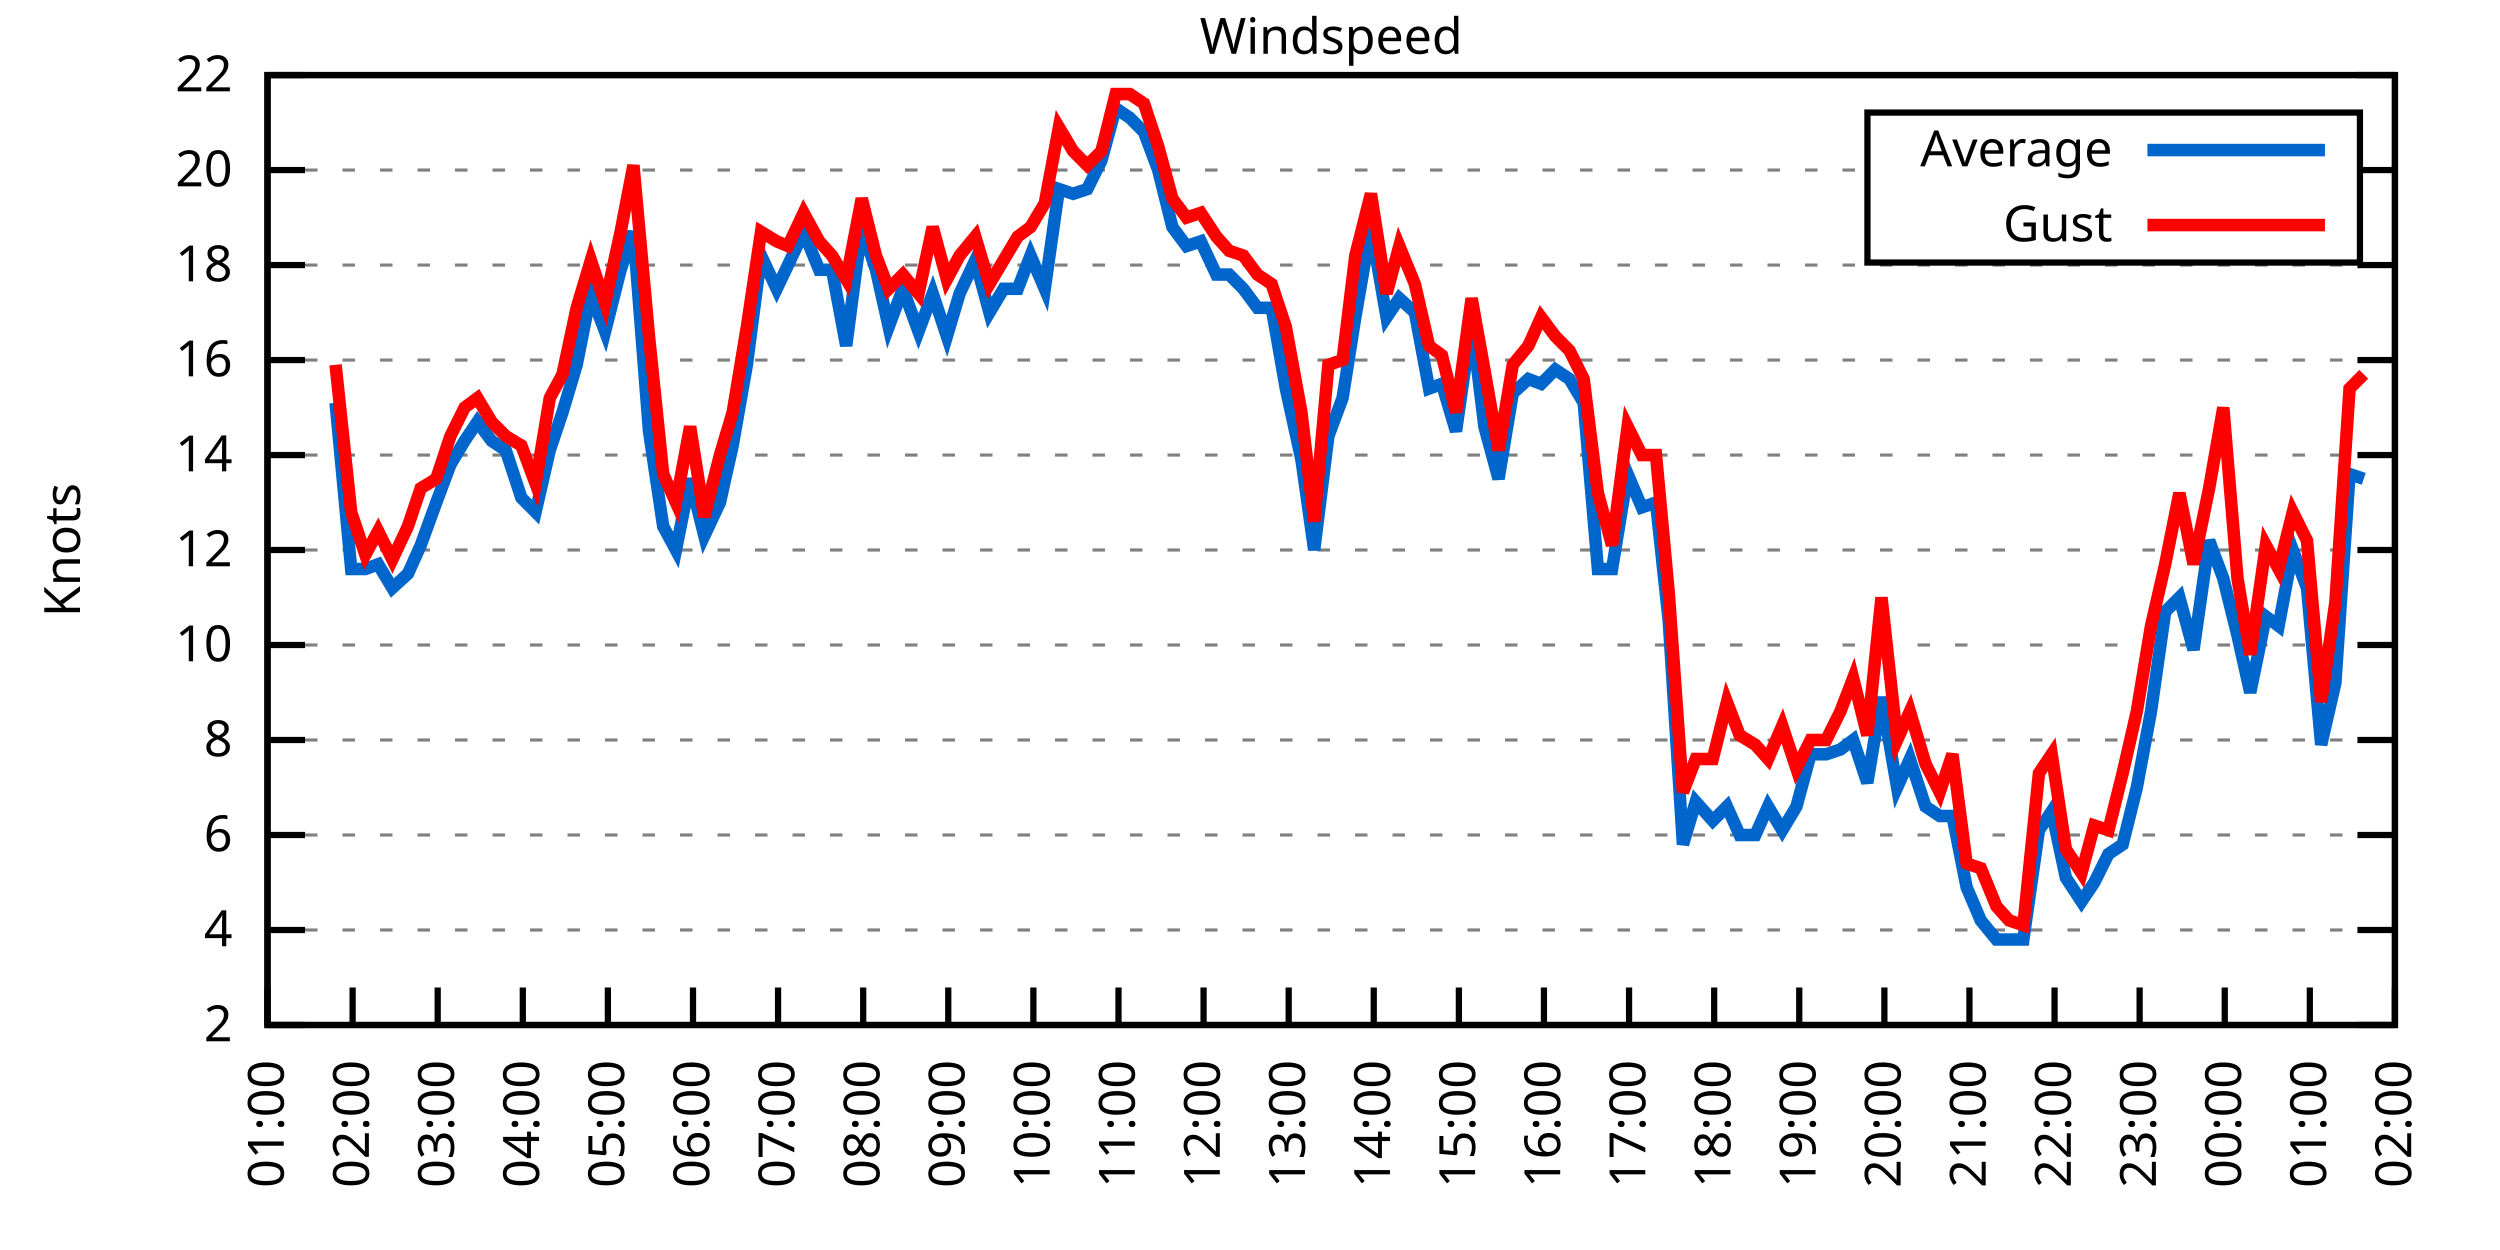
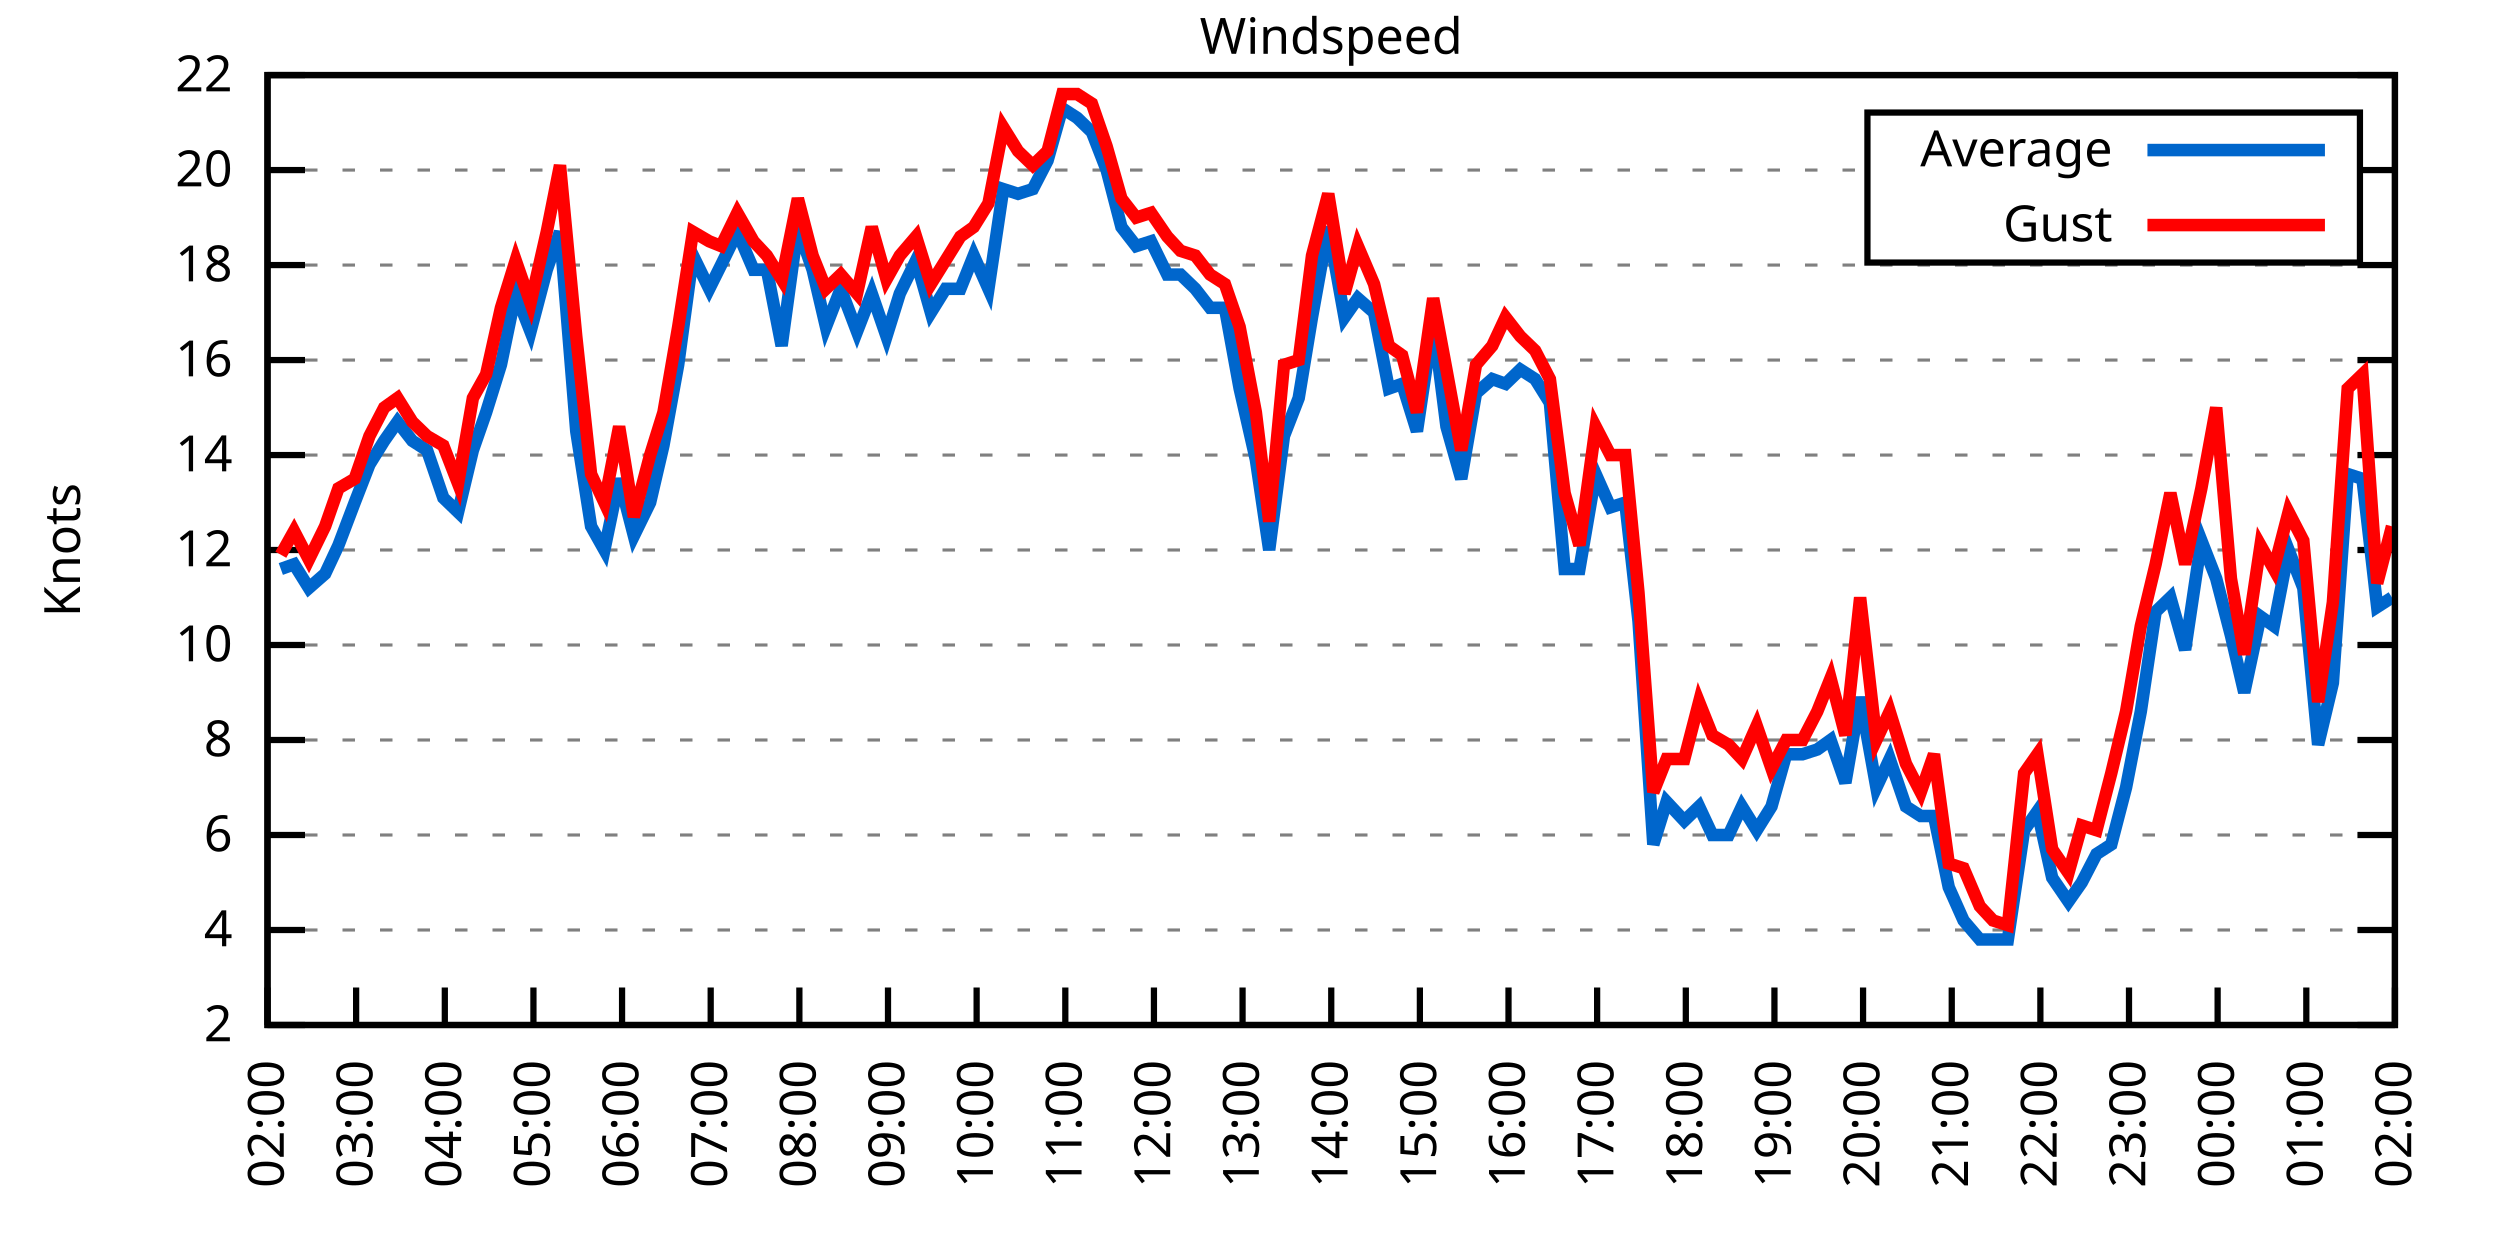
<svg xmlns="http://www.w3.org/2000/svg" xmlns:xlink="http://www.w3.org/1999/xlink" width="400" height="200" viewBox="0 0 400 200">
  <g id="gnuplot_canvas">
    <rect x="0" y="0" width="400" height="200" fill="none" />
    <defs>
      <circle id="gpDot" r="0.5" stroke-width="0.5" stroke="currentColor" />
      <path id="gpPt0" stroke-width="0.333" stroke="currentColor" d="M-1,0 h2 M0,-1 v2" />
      <path id="gpPt1" stroke-width="0.333" stroke="currentColor" d="M-1,-1 L1,1 M1,-1 L-1,1" />
      <path id="gpPt2" stroke-width="0.333" stroke="currentColor" d="M-1,0 L1,0 M0,-1 L0,1 M-1,-1 L1,1 M-1,1 L1,-1" />
      <rect id="gpPt3" stroke-width="0.333" stroke="currentColor" x="-1" y="-1" width="2" height="2" />
      <rect id="gpPt4" stroke-width="0.333" stroke="currentColor" fill="currentColor" x="-1" y="-1" width="2" height="2" />
      <circle id="gpPt5" stroke-width="0.333" stroke="currentColor" cx="0" cy="0" r="1" />
      <use xlink:href="#gpPt5" id="gpPt6" fill="currentColor" stroke="none" />
      <path id="gpPt7" stroke-width="0.333" stroke="currentColor" d="M0,-1.33 L-1.33,0.67 L1.33,0.67 z" />
      <use xlink:href="#gpPt7" id="gpPt8" fill="currentColor" stroke="none" />
      <use xlink:href="#gpPt7" id="gpPt9" stroke="currentColor" transform="rotate(180)" />
      <use xlink:href="#gpPt9" id="gpPt10" fill="currentColor" stroke="none" />
      <use xlink:href="#gpPt3" id="gpPt11" stroke="currentColor" transform="rotate(45)" />
      <use xlink:href="#gpPt11" id="gpPt12" fill="currentColor" stroke="none" />
      <path id="gpPt13" stroke-width="0.333" stroke="currentColor" d="M0,1.330 L1.265,0.411 L0.782,-1.067 L-0.782,-1.076 L-1.265,0.411 z" />
      <use xlink:href="#gpPt13" id="gpPt14" fill="currentColor" stroke="none" />
      <filter id="textbox" filterUnits="objectBoundingBox" x="0" y="0" height="1" width="1">
        <feFlood flood-color="white" flood-opacity="1" result="bgnd" />
        <feComposite in="SourceGraphic" in2="bgnd" operator="atop" />
      </filter>
      <filter id="greybox" filterUnits="objectBoundingBox" x="0" y="0" height="1" width="1">
        <feFlood flood-color="lightgrey" flood-opacity="1" result="grey" />
        <feComposite in="SourceGraphic" in2="grey" operator="atop" />
      </filter>
    </defs>
    <g fill="none" color="white" stroke="currentColor" stroke-width="1.00" stroke-linecap="butt" stroke-linejoin="miter">
</g>
    <g fill="none" color="black" stroke="currentColor" stroke-width="1.00" stroke-linecap="butt" stroke-linejoin="miter">
      <g stroke="none" shape-rendering="crispEdges">
        <polygon fill="rgb(255, 255, 255)" points="42.80,164.00 383.18,164.00 383.18,12.02 42.80,12.02 " />
      </g>
    </g>
    <g fill="none" color="black" stroke="currentColor" stroke-width="1.00" stroke-linecap="butt" stroke-linejoin="miter">
</g>
    <g fill="none" color="black" stroke="black" stroke-width="0.50" stroke-linecap="butt" stroke-linejoin="miter">
</g>
    <g fill="none" color="gray" stroke="currentColor" stroke-width="0.50" stroke-linecap="butt" stroke-linejoin="miter">
      <path stroke="gray" stroke-dasharray="2,4" class="gridline" d="M42.80,164.00 L383.19,164.00  " />
    </g>
    <g fill="none" color="gray" stroke="gray" stroke-width="1.00" stroke-linecap="butt" stroke-linejoin="miter">
</g>
    <g fill="none" color="black" stroke="currentColor" stroke-width="1.00" stroke-linecap="butt" stroke-linejoin="miter">
      <path stroke="black" d="M42.80,164.00 L48.80,164.00 M383.19,164.00 L377.19,164.00  " />
      <g transform="translate(37.20,166.60)" stroke="none" fill="black" font-family="Sans" font-size="8.00" text-anchor="end">
        <text>
          <tspan font-family="Sans"> 2</tspan>
        </text>
      </g>
    </g>
    <g fill="none" color="black" stroke="currentColor" stroke-width="1.00" stroke-linecap="butt" stroke-linejoin="miter">
</g>
    <g fill="none" color="black" stroke="black" stroke-width="0.50" stroke-linecap="butt" stroke-linejoin="miter">
</g>
    <g fill="none" color="gray" stroke="currentColor" stroke-width="0.50" stroke-linecap="butt" stroke-linejoin="miter">
      <path stroke="gray" stroke-dasharray="2,4" class="gridline" d="M42.80,148.80 L383.19,148.80  " />
    </g>
    <g fill="none" color="gray" stroke="gray" stroke-width="1.00" stroke-linecap="butt" stroke-linejoin="miter">
</g>
    <g fill="none" color="black" stroke="currentColor" stroke-width="1.00" stroke-linecap="butt" stroke-linejoin="miter">
      <path stroke="black" d="M42.80,148.80 L48.80,148.80 M383.19,148.80 L377.19,148.80  " />
      <g transform="translate(37.20,151.40)" stroke="none" fill="black" font-family="Sans" font-size="8.00" text-anchor="end">
        <text>
          <tspan font-family="Sans"> 4</tspan>
        </text>
      </g>
    </g>
    <g fill="none" color="black" stroke="currentColor" stroke-width="1.00" stroke-linecap="butt" stroke-linejoin="miter">
</g>
    <g fill="none" color="black" stroke="black" stroke-width="0.50" stroke-linecap="butt" stroke-linejoin="miter">
</g>
    <g fill="none" color="gray" stroke="currentColor" stroke-width="0.50" stroke-linecap="butt" stroke-linejoin="miter">
      <path stroke="gray" stroke-dasharray="2,4" class="gridline" d="M42.80,133.60 L383.19,133.60  " />
    </g>
    <g fill="none" color="gray" stroke="gray" stroke-width="1.00" stroke-linecap="butt" stroke-linejoin="miter">
</g>
    <g fill="none" color="black" stroke="currentColor" stroke-width="1.00" stroke-linecap="butt" stroke-linejoin="miter">
      <path stroke="black" d="M42.80,133.60 L48.80,133.60 M383.19,133.60 L377.19,133.60  " />
      <g transform="translate(37.20,136.20)" stroke="none" fill="black" font-family="Sans" font-size="8.00" text-anchor="end">
        <text>
          <tspan font-family="Sans"> 6</tspan>
        </text>
      </g>
    </g>
    <g fill="none" color="black" stroke="currentColor" stroke-width="1.00" stroke-linecap="butt" stroke-linejoin="miter">
</g>
    <g fill="none" color="black" stroke="black" stroke-width="0.50" stroke-linecap="butt" stroke-linejoin="miter">
</g>
    <g fill="none" color="gray" stroke="currentColor" stroke-width="0.50" stroke-linecap="butt" stroke-linejoin="miter">
      <path stroke="gray" stroke-dasharray="2,4" class="gridline" d="M42.80,118.40 L383.19,118.40  " />
    </g>
    <g fill="none" color="gray" stroke="gray" stroke-width="1.00" stroke-linecap="butt" stroke-linejoin="miter">
</g>
    <g fill="none" color="black" stroke="currentColor" stroke-width="1.00" stroke-linecap="butt" stroke-linejoin="miter">
      <path stroke="black" d="M42.80,118.40 L48.80,118.40 M383.19,118.40 L377.19,118.40  " />
      <g transform="translate(37.20,121.00)" stroke="none" fill="black" font-family="Sans" font-size="8.00" text-anchor="end">
        <text>
          <tspan font-family="Sans"> 8</tspan>
        </text>
      </g>
    </g>
    <g fill="none" color="black" stroke="currentColor" stroke-width="1.00" stroke-linecap="butt" stroke-linejoin="miter">
</g>
    <g fill="none" color="black" stroke="black" stroke-width="0.50" stroke-linecap="butt" stroke-linejoin="miter">
</g>
    <g fill="none" color="gray" stroke="currentColor" stroke-width="0.50" stroke-linecap="butt" stroke-linejoin="miter">
      <path stroke="gray" stroke-dasharray="2,4" class="gridline" d="M42.80,103.20 L383.19,103.20  " />
    </g>
    <g fill="none" color="gray" stroke="gray" stroke-width="1.00" stroke-linecap="butt" stroke-linejoin="miter">
</g>
    <g fill="none" color="black" stroke="currentColor" stroke-width="1.00" stroke-linecap="butt" stroke-linejoin="miter">
      <path stroke="black" d="M42.80,103.20 L48.80,103.20 M383.19,103.20 L377.19,103.20  " />
      <g transform="translate(37.20,105.80)" stroke="none" fill="black" font-family="Sans" font-size="8.00" text-anchor="end">
        <text>
          <tspan font-family="Sans"> 10</tspan>
        </text>
      </g>
    </g>
    <g fill="none" color="black" stroke="currentColor" stroke-width="1.00" stroke-linecap="butt" stroke-linejoin="miter">
</g>
    <g fill="none" color="black" stroke="black" stroke-width="0.50" stroke-linecap="butt" stroke-linejoin="miter">
</g>
    <g fill="none" color="gray" stroke="currentColor" stroke-width="0.50" stroke-linecap="butt" stroke-linejoin="miter">
      <path stroke="gray" stroke-dasharray="2,4" class="gridline" d="M42.80,88.00 L383.19,88.00  " />
    </g>
    <g fill="none" color="gray" stroke="gray" stroke-width="1.00" stroke-linecap="butt" stroke-linejoin="miter">
</g>
    <g fill="none" color="black" stroke="currentColor" stroke-width="1.00" stroke-linecap="butt" stroke-linejoin="miter">
      <path stroke="black" d="M42.80,88.00 L48.80,88.00 M383.19,88.00 L377.19,88.00  " />
      <g transform="translate(37.20,90.60)" stroke="none" fill="black" font-family="Sans" font-size="8.00" text-anchor="end">
        <text>
          <tspan font-family="Sans"> 12</tspan>
        </text>
      </g>
    </g>
    <g fill="none" color="black" stroke="currentColor" stroke-width="1.00" stroke-linecap="butt" stroke-linejoin="miter">
</g>
    <g fill="none" color="black" stroke="black" stroke-width="0.50" stroke-linecap="butt" stroke-linejoin="miter">
</g>
    <g fill="none" color="gray" stroke="currentColor" stroke-width="0.50" stroke-linecap="butt" stroke-linejoin="miter">
      <path stroke="gray" stroke-dasharray="2,4" class="gridline" d="M42.80,72.81 L383.19,72.81  " />
    </g>
    <g fill="none" color="gray" stroke="gray" stroke-width="1.00" stroke-linecap="butt" stroke-linejoin="miter">
</g>
    <g fill="none" color="black" stroke="currentColor" stroke-width="1.00" stroke-linecap="butt" stroke-linejoin="miter">
      <path stroke="black" d="M42.80,72.81 L48.80,72.81 M383.19,72.81 L377.19,72.81  " />
      <g transform="translate(37.20,75.41)" stroke="none" fill="black" font-family="Sans" font-size="8.00" text-anchor="end">
        <text>
          <tspan font-family="Sans"> 14</tspan>
        </text>
      </g>
    </g>
    <g fill="none" color="black" stroke="currentColor" stroke-width="1.00" stroke-linecap="butt" stroke-linejoin="miter">
</g>
    <g fill="none" color="black" stroke="black" stroke-width="0.50" stroke-linecap="butt" stroke-linejoin="miter">
</g>
    <g fill="none" color="gray" stroke="currentColor" stroke-width="0.50" stroke-linecap="butt" stroke-linejoin="miter">
      <path stroke="gray" stroke-dasharray="2,4" class="gridline" d="M42.80,57.61 L383.19,57.61  " />
    </g>
    <g fill="none" color="gray" stroke="gray" stroke-width="1.00" stroke-linecap="butt" stroke-linejoin="miter">
</g>
    <g fill="none" color="black" stroke="currentColor" stroke-width="1.00" stroke-linecap="butt" stroke-linejoin="miter">
      <path stroke="black" d="M42.80,57.61 L48.80,57.61 M383.19,57.61 L377.19,57.61  " />
      <g transform="translate(37.20,60.21)" stroke="none" fill="black" font-family="Sans" font-size="8.00" text-anchor="end">
        <text>
          <tspan font-family="Sans"> 16</tspan>
        </text>
      </g>
    </g>
    <g fill="none" color="black" stroke="currentColor" stroke-width="1.00" stroke-linecap="butt" stroke-linejoin="miter">
</g>
    <g fill="none" color="black" stroke="black" stroke-width="0.50" stroke-linecap="butt" stroke-linejoin="miter">
</g>
    <g fill="none" color="gray" stroke="currentColor" stroke-width="0.50" stroke-linecap="butt" stroke-linejoin="miter">
      <path stroke="gray" stroke-dasharray="2,4" class="gridline" d="M42.80,42.41 L383.19,42.41  " />
    </g>
    <g fill="none" color="gray" stroke="gray" stroke-width="1.00" stroke-linecap="butt" stroke-linejoin="miter">
</g>
    <g fill="none" color="black" stroke="currentColor" stroke-width="1.00" stroke-linecap="butt" stroke-linejoin="miter">
      <path stroke="black" d="M42.80,42.41 L48.80,42.41 M383.19,42.41 L377.19,42.41  " />
      <g transform="translate(37.20,45.01)" stroke="none" fill="black" font-family="Sans" font-size="8.00" text-anchor="end">
        <text>
          <tspan font-family="Sans"> 18</tspan>
        </text>
      </g>
    </g>
    <g fill="none" color="black" stroke="currentColor" stroke-width="1.00" stroke-linecap="butt" stroke-linejoin="miter">
</g>
    <g fill="none" color="black" stroke="black" stroke-width="0.50" stroke-linecap="butt" stroke-linejoin="miter">
</g>
    <g fill="none" color="gray" stroke="currentColor" stroke-width="0.50" stroke-linecap="butt" stroke-linejoin="miter">
      <path stroke="gray" stroke-dasharray="2,4" class="gridline" d="M42.80,27.21 L298.79,27.21 M377.59,27.21 L383.19,27.21  " />
    </g>
    <g fill="none" color="gray" stroke="gray" stroke-width="1.00" stroke-linecap="butt" stroke-linejoin="miter">
</g>
    <g fill="none" color="black" stroke="currentColor" stroke-width="1.00" stroke-linecap="butt" stroke-linejoin="miter">
      <path stroke="black" d="M42.80,27.21 L48.80,27.21 M383.19,27.21 L377.19,27.21  " />
      <g transform="translate(37.20,29.81)" stroke="none" fill="black" font-family="Sans" font-size="8.00" text-anchor="end">
        <text>
          <tspan font-family="Sans"> 20</tspan>
        </text>
      </g>
    </g>
    <g fill="none" color="black" stroke="currentColor" stroke-width="1.00" stroke-linecap="butt" stroke-linejoin="miter">
</g>
    <g fill="none" color="black" stroke="black" stroke-width="0.50" stroke-linecap="butt" stroke-linejoin="miter">
</g>
    <g fill="none" color="gray" stroke="currentColor" stroke-width="0.50" stroke-linecap="butt" stroke-linejoin="miter">
      <path stroke="gray" stroke-dasharray="2,4" class="gridline" d="M42.80,12.01 L383.19,12.01  " />
    </g>
    <g fill="none" color="gray" stroke="gray" stroke-width="1.00" stroke-linecap="butt" stroke-linejoin="miter">
</g>
    <g fill="none" color="black" stroke="currentColor" stroke-width="1.00" stroke-linecap="butt" stroke-linejoin="miter">
      <path stroke="black" d="M42.80,12.01 L48.80,12.01 M383.19,12.01 L377.19,12.01  " />
      <g transform="translate(37.20,14.61)" stroke="none" fill="black" font-family="Sans" font-size="8.00" text-anchor="end">
        <text>
          <tspan font-family="Sans"> 22</tspan>
        </text>
      </g>
    </g>
    <g fill="none" color="black" stroke="currentColor" stroke-width="1.00" stroke-linecap="butt" stroke-linejoin="miter">
      <path stroke="black" d="M42.80,164.00 L42.80,158.00  " />
      <g transform="translate(45.40,169.60) rotate(270.00)" stroke="none" fill="black" font-family="Sans" font-size="8.00" text-anchor="end">
        <text>
-           <tspan font-family="Sans">01:00</tspan>
-         </text>
-       </g>
-     </g>
-     <g fill="none" color="black" stroke="currentColor" stroke-width="1.00" stroke-linecap="butt" stroke-linejoin="miter">
-       <path stroke="black" d="M56.42,164.00 L56.42,158.00  " />
-       <g transform="translate(59.02,169.60) rotate(270.00)" stroke="none" fill="black" font-family="Sans" font-size="8.00" text-anchor="end">
-         <text>
          <tspan font-family="Sans">02:00</tspan>
        </text>
      </g>
    </g>
    <g fill="none" color="black" stroke="currentColor" stroke-width="1.00" stroke-linecap="butt" stroke-linejoin="miter">
-       <path stroke="black" d="M70.03,164.00 L70.03,158.00  " />
-       <g transform="translate(72.63,169.60) rotate(270.00)" stroke="none" fill="black" font-family="Sans" font-size="8.00" text-anchor="end">
+       <path stroke="black" d="M56.98,164.00 L56.98,158.00  " />
+       <g transform="translate(59.58,169.60) rotate(270.00)" stroke="none" fill="black" font-family="Sans" font-size="8.00" text-anchor="end">
        <text>
          <tspan font-family="Sans">03:00</tspan>
        </text>
      </g>
    </g>
    <g fill="none" color="black" stroke="currentColor" stroke-width="1.00" stroke-linecap="butt" stroke-linejoin="miter">
-       <path stroke="black" d="M83.65,164.00 L83.65,158.00  " />
-       <g transform="translate(86.25,169.60) rotate(270.00)" stroke="none" fill="black" font-family="Sans" font-size="8.00" text-anchor="end">
+       <path stroke="black" d="M71.17,164.00 L71.17,158.00  " />
+       <g transform="translate(73.77,169.60) rotate(270.00)" stroke="none" fill="black" font-family="Sans" font-size="8.00" text-anchor="end">
        <text>
          <tspan font-family="Sans">04:00</tspan>
        </text>
      </g>
    </g>
    <g fill="none" color="black" stroke="currentColor" stroke-width="1.00" stroke-linecap="butt" stroke-linejoin="miter">
-       <path stroke="black" d="M97.26,164.00 L97.26,158.00  " />
-       <g transform="translate(99.86,169.60) rotate(270.00)" stroke="none" fill="black" font-family="Sans" font-size="8.00" text-anchor="end">
+       <path stroke="black" d="M85.35,164.00 L85.35,158.00  " />
+       <g transform="translate(87.95,169.60) rotate(270.00)" stroke="none" fill="black" font-family="Sans" font-size="8.00" text-anchor="end">
        <text>
          <tspan font-family="Sans">05:00</tspan>
        </text>
      </g>
    </g>
    <g fill="none" color="black" stroke="currentColor" stroke-width="1.00" stroke-linecap="butt" stroke-linejoin="miter">
-       <path stroke="black" d="M110.88,164.00 L110.88,158.00  " />
-       <g transform="translate(113.48,169.60) rotate(270.00)" stroke="none" fill="black" font-family="Sans" font-size="8.00" text-anchor="end">
+       <path stroke="black" d="M99.53,164.00 L99.53,158.00  " />
+       <g transform="translate(102.13,169.60) rotate(270.00)" stroke="none" fill="black" font-family="Sans" font-size="8.00" text-anchor="end">
        <text>
          <tspan font-family="Sans">06:00</tspan>
        </text>
      </g>
    </g>
    <g fill="none" color="black" stroke="currentColor" stroke-width="1.00" stroke-linecap="butt" stroke-linejoin="miter">
-       <path stroke="black" d="M124.49,164.00 L124.49,158.00  " />
-       <g transform="translate(127.09,169.60) rotate(270.00)" stroke="none" fill="black" font-family="Sans" font-size="8.00" text-anchor="end">
+       <path stroke="black" d="M113.71,164.00 L113.71,158.00  " />
+       <g transform="translate(116.31,169.60) rotate(270.00)" stroke="none" fill="black" font-family="Sans" font-size="8.00" text-anchor="end">
        <text>
          <tspan font-family="Sans">07:00</tspan>
        </text>
      </g>
    </g>
    <g fill="none" color="black" stroke="currentColor" stroke-width="1.00" stroke-linecap="butt" stroke-linejoin="miter">
-       <path stroke="black" d="M138.11,164.00 L138.11,158.00  " />
-       <g transform="translate(140.71,169.60) rotate(270.00)" stroke="none" fill="black" font-family="Sans" font-size="8.00" text-anchor="end">
+       <path stroke="black" d="M127.90,164.00 L127.90,158.00  " />
+       <g transform="translate(130.50,169.60) rotate(270.00)" stroke="none" fill="black" font-family="Sans" font-size="8.00" text-anchor="end">
        <text>
          <tspan font-family="Sans">08:00</tspan>
        </text>
      </g>
    </g>
    <g fill="none" color="black" stroke="currentColor" stroke-width="1.00" stroke-linecap="butt" stroke-linejoin="miter">
-       <path stroke="black" d="M151.72,164.00 L151.72,158.00  " />
-       <g transform="translate(154.32,169.60) rotate(270.00)" stroke="none" fill="black" font-family="Sans" font-size="8.00" text-anchor="end">
+       <path stroke="black" d="M142.08,164.00 L142.08,158.00  " />
+       <g transform="translate(144.68,169.60) rotate(270.00)" stroke="none" fill="black" font-family="Sans" font-size="8.00" text-anchor="end">
        <text>
          <tspan font-family="Sans">09:00</tspan>
        </text>
      </g>
    </g>
    <g fill="none" color="black" stroke="currentColor" stroke-width="1.00" stroke-linecap="butt" stroke-linejoin="miter">
-       <path stroke="black" d="M165.34,164.00 L165.34,158.00  " />
-       <g transform="translate(167.94,169.60) rotate(270.00)" stroke="none" fill="black" font-family="Sans" font-size="8.00" text-anchor="end">
+       <path stroke="black" d="M156.26,164.00 L156.26,158.00  " />
+       <g transform="translate(158.86,169.60) rotate(270.00)" stroke="none" fill="black" font-family="Sans" font-size="8.00" text-anchor="end">
        <text>
          <tspan font-family="Sans">10:00</tspan>
        </text>
      </g>
    </g>
    <g fill="none" color="black" stroke="currentColor" stroke-width="1.00" stroke-linecap="butt" stroke-linejoin="miter">
-       <path stroke="black" d="M178.96,164.00 L178.96,158.00  " />
-       <g transform="translate(181.56,169.60) rotate(270.00)" stroke="none" fill="black" font-family="Sans" font-size="8.00" text-anchor="end">
+       <path stroke="black" d="M170.45,164.00 L170.45,158.00  " />
+       <g transform="translate(173.05,169.60) rotate(270.00)" stroke="none" fill="black" font-family="Sans" font-size="8.00" text-anchor="end">
        <text>
          <tspan font-family="Sans">11:00</tspan>
        </text>
      </g>
    </g>
    <g fill="none" color="black" stroke="currentColor" stroke-width="1.00" stroke-linecap="butt" stroke-linejoin="miter">
-       <path stroke="black" d="M192.57,164.00 L192.57,158.00  " />
-       <g transform="translate(195.17,169.60) rotate(270.00)" stroke="none" fill="black" font-family="Sans" font-size="8.00" text-anchor="end">
+       <path stroke="black" d="M184.63,164.00 L184.63,158.00  " />
+       <g transform="translate(187.23,169.60) rotate(270.00)" stroke="none" fill="black" font-family="Sans" font-size="8.00" text-anchor="end">
        <text>
          <tspan font-family="Sans">12:00</tspan>
        </text>
      </g>
    </g>
    <g fill="none" color="black" stroke="currentColor" stroke-width="1.00" stroke-linecap="butt" stroke-linejoin="miter">
-       <path stroke="black" d="M206.19,164.00 L206.19,158.00  " />
-       <g transform="translate(208.79,169.60) rotate(270.00)" stroke="none" fill="black" font-family="Sans" font-size="8.00" text-anchor="end">
+       <path stroke="black" d="M198.81,164.00 L198.81,158.00  " />
+       <g transform="translate(201.41,169.60) rotate(270.00)" stroke="none" fill="black" font-family="Sans" font-size="8.00" text-anchor="end">
        <text>
          <tspan font-family="Sans">13:00</tspan>
        </text>
      </g>
    </g>
    <g fill="none" color="black" stroke="currentColor" stroke-width="1.00" stroke-linecap="butt" stroke-linejoin="miter">
-       <path stroke="black" d="M219.80,164.00 L219.80,158.00  " />
-       <g transform="translate(222.40,169.60) rotate(270.00)" stroke="none" fill="black" font-family="Sans" font-size="8.00" text-anchor="end">
+       <path stroke="black" d="M213.00,164.00 L213.00,158.00  " />
+       <g transform="translate(215.60,169.60) rotate(270.00)" stroke="none" fill="black" font-family="Sans" font-size="8.00" text-anchor="end">
        <text>
          <tspan font-family="Sans">14:00</tspan>
        </text>
      </g>
    </g>
    <g fill="none" color="black" stroke="currentColor" stroke-width="1.00" stroke-linecap="butt" stroke-linejoin="miter">
-       <path stroke="black" d="M233.42,164.00 L233.42,158.00  " />
-       <g transform="translate(236.02,169.60) rotate(270.00)" stroke="none" fill="black" font-family="Sans" font-size="8.00" text-anchor="end">
+       <path stroke="black" d="M227.18,164.00 L227.18,158.00  " />
+       <g transform="translate(229.78,169.60) rotate(270.00)" stroke="none" fill="black" font-family="Sans" font-size="8.00" text-anchor="end">
        <text>
          <tspan font-family="Sans">15:00</tspan>
        </text>
      </g>
    </g>
    <g fill="none" color="black" stroke="currentColor" stroke-width="1.00" stroke-linecap="butt" stroke-linejoin="miter">
-       <path stroke="black" d="M247.03,164.00 L247.03,158.00  " />
-       <g transform="translate(249.63,169.60) rotate(270.00)" stroke="none" fill="black" font-family="Sans" font-size="8.00" text-anchor="end">
+       <path stroke="black" d="M241.36,164.00 L241.36,158.00  " />
+       <g transform="translate(243.96,169.60) rotate(270.00)" stroke="none" fill="black" font-family="Sans" font-size="8.00" text-anchor="end">
        <text>
          <tspan font-family="Sans">16:00</tspan>
        </text>
      </g>
    </g>
    <g fill="none" color="black" stroke="currentColor" stroke-width="1.00" stroke-linecap="butt" stroke-linejoin="miter">
-       <path stroke="black" d="M260.65,164.00 L260.65,158.00  " />
-       <g transform="translate(263.25,169.60) rotate(270.00)" stroke="none" fill="black" font-family="Sans" font-size="8.00" text-anchor="end">
+       <path stroke="black" d="M255.54,164.00 L255.54,158.00  " />
+       <g transform="translate(258.14,169.60) rotate(270.00)" stroke="none" fill="black" font-family="Sans" font-size="8.00" text-anchor="end">
        <text>
          <tspan font-family="Sans">17:00</tspan>
        </text>
      </g>
    </g>
    <g fill="none" color="black" stroke="currentColor" stroke-width="1.00" stroke-linecap="butt" stroke-linejoin="miter">
-       <path stroke="black" d="M274.27,164.00 L274.27,158.00  " />
-       <g transform="translate(276.87,169.60) rotate(270.00)" stroke="none" fill="black" font-family="Sans" font-size="8.00" text-anchor="end">
+       <path stroke="black" d="M269.73,164.00 L269.73,158.00  " />
+       <g transform="translate(272.33,169.60) rotate(270.00)" stroke="none" fill="black" font-family="Sans" font-size="8.00" text-anchor="end">
        <text>
          <tspan font-family="Sans">18:00</tspan>
        </text>
      </g>
    </g>
    <g fill="none" color="black" stroke="currentColor" stroke-width="1.00" stroke-linecap="butt" stroke-linejoin="miter">
-       <path stroke="black" d="M287.88,164.00 L287.88,158.00  " />
-       <g transform="translate(290.48,169.60) rotate(270.00)" stroke="none" fill="black" font-family="Sans" font-size="8.00" text-anchor="end">
+       <path stroke="black" d="M283.91,164.00 L283.91,158.00  " />
+       <g transform="translate(286.51,169.60) rotate(270.00)" stroke="none" fill="black" font-family="Sans" font-size="8.00" text-anchor="end">
        <text>
          <tspan font-family="Sans">19:00</tspan>
        </text>
      </g>
    </g>
    <g fill="none" color="black" stroke="currentColor" stroke-width="1.00" stroke-linecap="butt" stroke-linejoin="miter">
-       <path stroke="black" d="M301.50,164.00 L301.50,158.00  " />
-       <g transform="translate(304.10,169.60) rotate(270.00)" stroke="none" fill="black" font-family="Sans" font-size="8.00" text-anchor="end">
+       <path stroke="black" d="M298.09,164.00 L298.09,158.00  " />
+       <g transform="translate(300.69,169.60) rotate(270.00)" stroke="none" fill="black" font-family="Sans" font-size="8.00" text-anchor="end">
        <text>
          <tspan font-family="Sans">20:00</tspan>
        </text>
      </g>
    </g>
    <g fill="none" color="black" stroke="currentColor" stroke-width="1.00" stroke-linecap="butt" stroke-linejoin="miter">
-       <path stroke="black" d="M315.11,164.00 L315.11,158.00  " />
-       <g transform="translate(317.71,169.60) rotate(270.00)" stroke="none" fill="black" font-family="Sans" font-size="8.00" text-anchor="end">
+       <path stroke="black" d="M312.28,164.00 L312.28,158.00  " />
+       <g transform="translate(314.88,169.60) rotate(270.00)" stroke="none" fill="black" font-family="Sans" font-size="8.00" text-anchor="end">
        <text>
          <tspan font-family="Sans">21:00</tspan>
        </text>
      </g>
    </g>
    <g fill="none" color="black" stroke="currentColor" stroke-width="1.00" stroke-linecap="butt" stroke-linejoin="miter">
-       <path stroke="black" d="M328.73,164.00 L328.73,158.00  " />
-       <g transform="translate(331.33,169.60) rotate(270.00)" stroke="none" fill="black" font-family="Sans" font-size="8.00" text-anchor="end">
+       <path stroke="black" d="M326.46,164.00 L326.46,158.00  " />
+       <g transform="translate(329.06,169.60) rotate(270.00)" stroke="none" fill="black" font-family="Sans" font-size="8.00" text-anchor="end">
        <text>
          <tspan font-family="Sans">22:00</tspan>
        </text>
      </g>
    </g>
    <g fill="none" color="black" stroke="currentColor" stroke-width="1.00" stroke-linecap="butt" stroke-linejoin="miter">
-       <path stroke="black" d="M342.34,164.00 L342.34,158.00  " />
-       <g transform="translate(344.94,169.60) rotate(270.00)" stroke="none" fill="black" font-family="Sans" font-size="8.00" text-anchor="end">
+       <path stroke="black" d="M340.64,164.00 L340.64,158.00  " />
+       <g transform="translate(343.24,169.60) rotate(270.00)" stroke="none" fill="black" font-family="Sans" font-size="8.00" text-anchor="end">
        <text>
          <tspan font-family="Sans">23:00</tspan>
        </text>
      </g>
    </g>
    <g fill="none" color="black" stroke="currentColor" stroke-width="1.00" stroke-linecap="butt" stroke-linejoin="miter">
-       <path stroke="black" d="M355.96,164.00 L355.96,158.00  " />
-       <g transform="translate(358.56,169.60) rotate(270.00)" stroke="none" fill="black" font-family="Sans" font-size="8.00" text-anchor="end">
+       <path stroke="black" d="M354.82,164.00 L354.82,158.00  " />
+       <g transform="translate(357.42,169.60) rotate(270.00)" stroke="none" fill="black" font-family="Sans" font-size="8.00" text-anchor="end">
        <text>
          <tspan font-family="Sans">00:00</tspan>
        </text>
      </g>
    </g>
    <g fill="none" color="black" stroke="currentColor" stroke-width="1.00" stroke-linecap="butt" stroke-linejoin="miter">
-       <path stroke="black" d="M369.57,164.00 L369.57,158.00  " />
-       <g transform="translate(372.17,169.60) rotate(270.00)" stroke="none" fill="black" font-family="Sans" font-size="8.00" text-anchor="end">
+       <path stroke="black" d="M369.01,164.00 L369.01,158.00  " />
+       <g transform="translate(371.61,169.60) rotate(270.00)" stroke="none" fill="black" font-family="Sans" font-size="8.00" text-anchor="end">
        <text>
          <tspan font-family="Sans">01:00</tspan>
        </text>
      </g>
    </g>
    <g fill="none" color="black" stroke="currentColor" stroke-width="1.00" stroke-linecap="butt" stroke-linejoin="miter">
      <path stroke="black" d="M383.19,164.00 L383.19,158.00  " />
      <g transform="translate(385.79,169.60) rotate(270.00)" stroke="none" fill="black" font-family="Sans" font-size="8.00" text-anchor="end">
        <text>
          <tspan font-family="Sans">02:00</tspan>
        </text>
      </g>
    </g>
    <g fill="none" color="black" stroke="currentColor" stroke-width="1.00" stroke-linecap="butt" stroke-linejoin="miter">
</g>
    <g fill="none" color="black" stroke="currentColor" stroke-width="1.00" stroke-linecap="butt" stroke-linejoin="miter">
      <path stroke="black" d="M42.80,12.01 L42.80,164.00 L383.19,164.00 L383.19,12.01 L42.80,12.01 Z  " />
    </g>
    <g fill="none" color="black" stroke="currentColor" stroke-width="1.00" stroke-linecap="butt" stroke-linejoin="miter">
</g>
    <g fill="none" color="black" stroke="currentColor" stroke-width="1.00" stroke-linecap="butt" stroke-linejoin="miter">
      <path stroke="black" d="M298.79,42.01 L298.79,18.01 L377.59,18.01 L377.59,42.01 L298.79,42.01 Z  " />
    </g>
    <g id="Windspeed_plot_1">
      <g fill="none" color="white" stroke="black" stroke-width="2.00" stroke-linecap="butt" stroke-linejoin="miter">
</g>
      <g fill="none" color="black" stroke="currentColor" stroke-width="2.00" stroke-linecap="butt" stroke-linejoin="miter">
        <g transform="translate(337.99,26.61)" stroke="none" fill="black" font-family="Sans" font-size="8.00" text-anchor="end">
          <text>
            <tspan font-family="Sans">Average</tspan>
          </text>
        </g>
      </g>
      <g fill="none" color="black" stroke="currentColor" stroke-width="2.00" stroke-linecap="butt" stroke-linejoin="miter">
-         <path stroke="rgb(  0, 102, 204)" d="M343.59,24.01 L371.99,24.01 M53.69,64.45 L56.19,91.04 L58.46,91.04 L60.50,90.28 L62.77,94.08 L65.27,91.80   L67.31,87.25 L69.80,80.41 L72.07,74.33 L74.34,70.53 L76.39,67.49 L78.65,70.53 L80.92,72.05 L83.42,79.65   L85.69,81.93 L87.96,72.05 L90.00,65.97 L92.27,58.37 L94.54,46.97 L96.81,53.05 L99.30,43.17 L101.35,37.09   L103.84,69.01 L106.11,84.21 L108.15,88.00 L110.42,76.61 L112.69,85.73 L115.19,80.41 L117.23,71.29 L119.50,58.37   L121.77,40.89 L124.27,46.21 L126.08,42.41 L128.58,37.09 L131.07,43.17 L133.12,43.17 L135.39,55.33 L137.88,36.33   L140.15,43.17 L142.19,52.29 L144.46,46.21 L146.96,53.05 L149.23,46.97 L151.50,53.81 L153.54,46.97 L156.04,41.65   L158.31,50.01 L160.57,46.21 L162.84,46.21 L164.89,40.89 L167.16,46.21 L169.43,30.25 L171.69,31.01 L173.96,30.25   L176.23,25.69 L178.50,17.33 L180.77,18.85 L183.04,21.13 L185.31,27.21 L187.58,36.33 L189.85,39.37 L192.12,38.61   L194.61,43.93 L196.66,43.93 L198.93,46.21 L201.19,49.25 L203.46,49.25 L205.73,62.17 L208.23,73.57 L210.27,88.00   L212.54,69.77 L214.81,63.69 L216.85,50.77 L219.35,36.33 L221.85,50.77 L223.89,47.73 L226.38,50.01 L228.65,62.17   L230.70,61.41 L232.96,69.01 L235.46,51.53 L237.50,68.25 L239.77,76.61 L242.04,62.93 L244.54,60.65 L246.58,61.41   L248.85,59.13 L251.12,60.65 L253.39,64.45 L255.66,91.04 L257.93,91.04 L260.42,75.85 L262.69,81.17 L264.96,80.41   L267.00,99.40 L269.27,135.12 L271.32,128.28 L274.04,131.32 L276.31,129.04 L278.35,133.60 L280.85,133.60 L282.89,129.04   L285.16,132.84 L287.43,129.04 L289.70,120.68 L292.19,120.68 L294.46,119.92 L296.50,118.40 L298.77,125.24 L301.04,111.56   L303.54,126.00 L305.58,121.44 L308.08,129.04 L310.35,130.56 L312.39,130.56 L314.66,141.96 L316.93,147.28 L319.42,150.32   L321.47,150.32 L323.74,150.32 L326.23,132.84 L328.27,129.80 L330.54,140.44 L333.04,144.24 L335.08,141.20 L337.35,136.64   L339.62,135.12 L341.89,126.00 L344.16,113.84 L346.43,97.88 L348.70,95.60 L350.97,103.96 L353.46,86.49 L355.73,92.56   L358.00,101.68 L360.04,110.80 L362.54,98.64 L364.58,100.16 L366.85,88.00 L369.12,94.08 L371.39,119.16 L373.66,109.28   L375.93,75.85 L378.20,76.61  " />
+         <path stroke="rgb(  0, 102, 204)" d="M343.59,24.01 L371.99,24.01 M44.93,91.04 L47.05,90.28 L49.42,94.08 L52.02,91.80 L54.15,87.25 L56.75,80.41   L59.11,74.33 L61.47,70.53 L63.60,67.49 L65.97,70.53 L68.33,72.05 L70.93,79.65 L73.29,81.93 L75.66,72.05   L77.78,65.97 L80.15,58.37 L82.51,46.97 L84.88,53.05 L87.48,43.17 L89.60,37.09 L92.20,69.01 L94.57,84.21   L96.70,88.00 L99.06,76.61 L101.42,85.73 L104.02,80.41 L106.15,71.29 L108.51,58.37 L110.88,40.89 L113.48,46.21   L115.37,42.41 L117.97,37.09 L120.57,43.17 L122.70,43.17 L125.06,55.33 L127.66,36.33 L130.02,43.17 L132.15,52.29   L134.52,46.21 L137.12,53.05 L139.48,46.97 L141.84,53.81 L143.97,46.97 L146.57,41.65 L148.94,50.01 L151.30,46.21   L153.66,46.21 L155.79,40.89 L158.15,46.21 L160.52,30.25 L162.88,31.01 L165.25,30.25 L167.61,25.69 L169.97,17.33   L172.34,18.85 L174.70,21.13 L177.06,27.21 L179.43,36.33 L181.79,39.37 L184.16,38.61 L186.76,43.93 L188.88,43.93   L191.25,46.21 L193.61,49.25 L195.98,49.25 L198.34,62.17 L200.94,73.57 L203.07,88.00 L205.43,69.77 L207.79,63.69   L209.92,50.77 L212.52,36.33 L215.12,50.77 L217.25,47.73 L219.85,50.01 L222.21,62.17 L224.34,61.41 L226.71,69.01   L229.31,51.53 L231.43,68.25 L233.80,76.61 L236.16,62.93 L238.76,60.65 L240.89,61.41 L243.25,59.13 L245.62,60.65   L247.98,64.45 L250.34,91.04 L252.71,91.04 L255.31,75.85 L257.67,81.17 L260.04,80.41 L262.16,99.40 L264.53,135.12   L266.65,128.28 L269.49,131.32 L271.85,129.04 L273.98,133.60 L276.58,133.60 L278.71,129.04 L281.07,132.84 L283.44,129.04   L285.80,120.68 L288.40,120.68 L290.76,119.92 L292.89,118.40 L295.26,125.24 L297.62,111.56 L300.22,126.00 L302.35,121.44   L304.95,129.04 L307.31,130.56 L309.44,130.56 L311.80,141.96 L314.17,147.28 L316.77,150.32 L318.89,150.32 L321.26,150.32   L323.86,132.84 L325.99,129.80 L328.35,140.44 L330.95,144.24 L333.08,141.20 L335.44,136.64 L337.80,135.12 L340.17,126.00   L342.53,113.84 L344.90,97.88 L347.26,95.60 L349.62,103.96 L352.22,86.49 L354.59,92.56 L356.95,101.68 L359.08,110.80   L361.68,98.64 L363.81,100.16 L366.17,88.00 L368.53,94.08 L370.90,119.16 L373.26,109.28 L375.63,75.85 L377.99,76.61   L380.35,97.12 L382.72,95.60  " />
      </g>
    </g>
    <g id="Windspeed_plot_2">
      <g fill="none" color="black" stroke="currentColor" stroke-width="2.00" stroke-linecap="butt" stroke-linejoin="miter">
        <g transform="translate(337.99,38.61)" stroke="none" fill="black" font-family="Sans" font-size="8.00" text-anchor="end">
          <text>
            <tspan font-family="Sans">Gust</tspan>
          </text>
        </g>
      </g>
      <g fill="none" color="black" stroke="currentColor" stroke-width="2.00" stroke-linecap="butt" stroke-linejoin="miter">
-         <path stroke="rgb(255,   0,   0)" d="M343.59,36.01 L371.99,36.01 M53.69,58.37 L56.19,81.93 L58.46,88.76 L60.50,84.97 L62.77,89.52 L65.27,84.21   L67.31,78.13 L69.80,76.61 L72.07,69.77 L74.34,65.21 L76.39,63.69 L78.65,67.49 L80.92,69.77 L83.42,71.29   L85.69,77.37 L87.96,63.69 L90.00,59.89 L92.27,49.25 L94.54,41.65 L96.81,48.49 L99.30,37.09 L101.35,26.45   L103.84,53.81 L106.11,75.85 L108.15,80.41 L110.42,68.25 L112.69,82.69 L115.19,72.81 L117.23,65.97 L119.50,52.29   L121.77,37.09 L124.27,38.61 L126.08,39.37 L128.58,34.05 L131.07,38.61 L133.12,40.89 L135.39,44.69 L137.88,31.77   L140.15,40.89 L142.19,46.21 L144.46,43.93 L146.96,46.97 L149.23,36.33 L151.50,44.69 L153.54,40.89 L156.04,37.85   L158.31,45.45 L160.57,41.65 L162.84,37.85 L164.89,36.33 L167.16,32.53 L169.43,20.37 L171.69,24.17 L173.96,26.45   L176.23,24.17 L178.50,15.05 L180.77,15.05 L183.04,16.57 L185.31,23.41 L187.58,31.77 L189.85,34.81 L192.12,34.05   L194.61,37.85 L196.66,40.13 L198.93,40.89 L201.19,43.93 L203.46,45.45 L205.73,52.29 L208.23,65.97 L210.27,83.45   L212.54,58.37 L214.81,57.61 L216.85,40.89 L219.35,31.01 L221.85,46.97 L223.89,39.37 L226.38,45.45 L228.65,55.33   L230.70,56.85 L232.96,65.97 L235.46,47.73 L237.50,59.13 L239.77,72.05 L242.04,58.37 L244.54,55.33 L246.58,50.77   L248.85,53.81 L251.12,56.09 L253.39,60.65 L255.66,78.89 L257.93,87.25 L260.42,68.25 L262.69,72.81 L264.96,72.81   L267.00,94.84 L269.27,126.76 L271.32,121.44 L274.04,121.44 L276.31,112.32 L278.35,117.64 L280.85,119.16 L282.89,121.44   L285.16,116.12 L287.43,122.96 L289.70,118.40 L292.19,118.40 L294.46,113.84 L296.50,108.52 L298.77,117.64 L301.04,95.60   L303.54,118.40 L305.58,113.84 L308.08,122.20 L310.35,126.76 L312.39,120.68 L314.66,138.16 L316.93,138.92 L319.42,145.00   L321.47,147.28 L323.74,148.04 L326.23,123.72 L328.27,120.68 L330.54,135.88 L333.04,139.68 L335.08,132.08 L337.35,132.84   L339.62,123.72 L341.89,113.84 L344.16,100.16 L346.43,90.28 L348.70,78.89 L350.97,90.28 L353.46,78.13 L355.73,65.21   L358.00,92.56 L360.04,104.72 L362.54,87.25 L364.58,91.04 L366.85,81.93 L369.12,86.49 L371.39,112.32 L373.66,96.36   L375.93,62.17 L378.20,59.89  " />
+         <path stroke="rgb(255,   0,   0)" d="M343.59,36.01 L371.99,36.01 M44.93,88.76 L47.05,84.97 L49.42,89.52 L52.02,84.21 L54.15,78.13 L56.75,76.61   L59.11,69.77 L61.47,65.21 L63.60,63.69 L65.97,67.49 L68.33,69.77 L70.93,71.29 L73.29,77.37 L75.66,63.69   L77.78,59.89 L80.15,49.25 L82.51,41.65 L84.88,48.49 L87.48,37.09 L89.60,26.45 L92.20,53.81 L94.57,75.85   L96.70,80.41 L99.06,68.25 L101.42,82.69 L104.02,72.81 L106.15,65.97 L108.51,52.29 L110.88,37.09 L113.48,38.61   L115.37,39.37 L117.97,34.05 L120.57,38.61 L122.70,40.89 L125.06,44.69 L127.66,31.77 L130.02,40.89 L132.15,46.21   L134.52,43.93 L137.12,46.97 L139.48,36.33 L141.84,44.69 L143.97,40.89 L146.57,37.85 L148.94,45.45 L151.30,41.65   L153.66,37.85 L155.79,36.33 L158.15,32.53 L160.52,20.37 L162.88,24.17 L165.25,26.45 L167.61,24.17 L169.97,15.05   L172.34,15.05 L174.70,16.57 L177.06,23.41 L179.43,31.77 L181.79,34.81 L184.16,34.05 L186.76,37.85 L188.88,40.13   L191.25,40.89 L193.61,43.93 L195.98,45.45 L198.34,52.29 L200.94,65.97 L203.07,83.45 L205.43,58.37 L207.79,57.61   L209.92,40.89 L212.52,31.01 L215.12,46.97 L217.25,39.37 L219.85,45.45 L222.21,55.33 L224.34,56.85 L226.71,65.97   L229.31,47.73 L231.43,59.13 L233.80,72.05 L236.16,58.37 L238.76,55.33 L240.89,50.77 L243.25,53.81 L245.62,56.09   L247.98,60.65 L250.34,78.89 L252.71,87.25 L255.31,68.25 L257.67,72.81 L260.04,72.81 L262.16,94.84 L264.53,126.76   L266.65,121.44 L269.49,121.44 L271.85,112.32 L273.98,117.64 L276.58,119.16 L278.71,121.44 L281.07,116.12 L283.44,122.96   L285.80,118.40 L288.40,118.40 L290.76,113.84 L292.89,108.52 L295.26,117.64 L297.62,95.60 L300.22,118.40 L302.35,113.84   L304.95,122.20 L307.31,126.76 L309.44,120.68 L311.80,138.16 L314.17,138.92 L316.77,145.00 L318.89,147.28 L321.26,148.04   L323.86,123.72 L325.99,120.68 L328.35,135.88 L330.95,139.68 L333.08,132.08 L335.44,132.84 L337.80,123.72 L340.17,113.84   L342.53,100.16 L344.90,90.28 L347.26,78.89 L349.62,90.28 L352.22,78.13 L354.59,65.21 L356.95,92.56 L359.08,104.72   L361.68,87.25 L363.81,91.04 L366.17,81.93 L368.53,86.49 L370.90,112.32 L373.26,96.36 L375.63,62.17 L377.99,59.89   L380.35,93.32 L382.72,84.21  " />
      </g>
    </g>
    <g fill="none" color="black" stroke="currentColor" stroke-width="2.00" stroke-linecap="butt" stroke-linejoin="miter">
</g>
    <g fill="none" color="black" stroke="black" stroke-width="1.00" stroke-linecap="butt" stroke-linejoin="miter">
</g>
    <g fill="none" color="black" stroke="currentColor" stroke-width="1.00" stroke-linecap="butt" stroke-linejoin="miter">
      <path stroke="black" d="M42.80,12.01 L42.80,164.00 L383.19,164.00 L383.19,12.01 L42.80,12.01 Z  " />
      <g transform="translate(12.80,88.01) rotate(270.00)" stroke="none" fill="black" font-family="Sans" font-size="8.00" text-anchor="middle">
        <text>
          <tspan font-family="Sans">Knots</tspan>
        </text>
      </g>
    </g>
    <g fill="none" color="black" stroke="currentColor" stroke-width="1.00" stroke-linecap="butt" stroke-linejoin="miter">
</g>
    <g fill="none" color="black" stroke="currentColor" stroke-width="1.00" stroke-linecap="butt" stroke-linejoin="miter">
      <g transform="translate(212.99,8.61)" stroke="none" fill="black" font-family="Sans" font-size="8.00" text-anchor="middle">
        <text>
          <tspan font-family="Sans">Windspeed</tspan>
        </text>
      </g>
    </g>
    <g fill="none" color="black" stroke="currentColor" stroke-width="1.00" stroke-linecap="butt" stroke-linejoin="miter">
</g>
  </g>
</svg>
